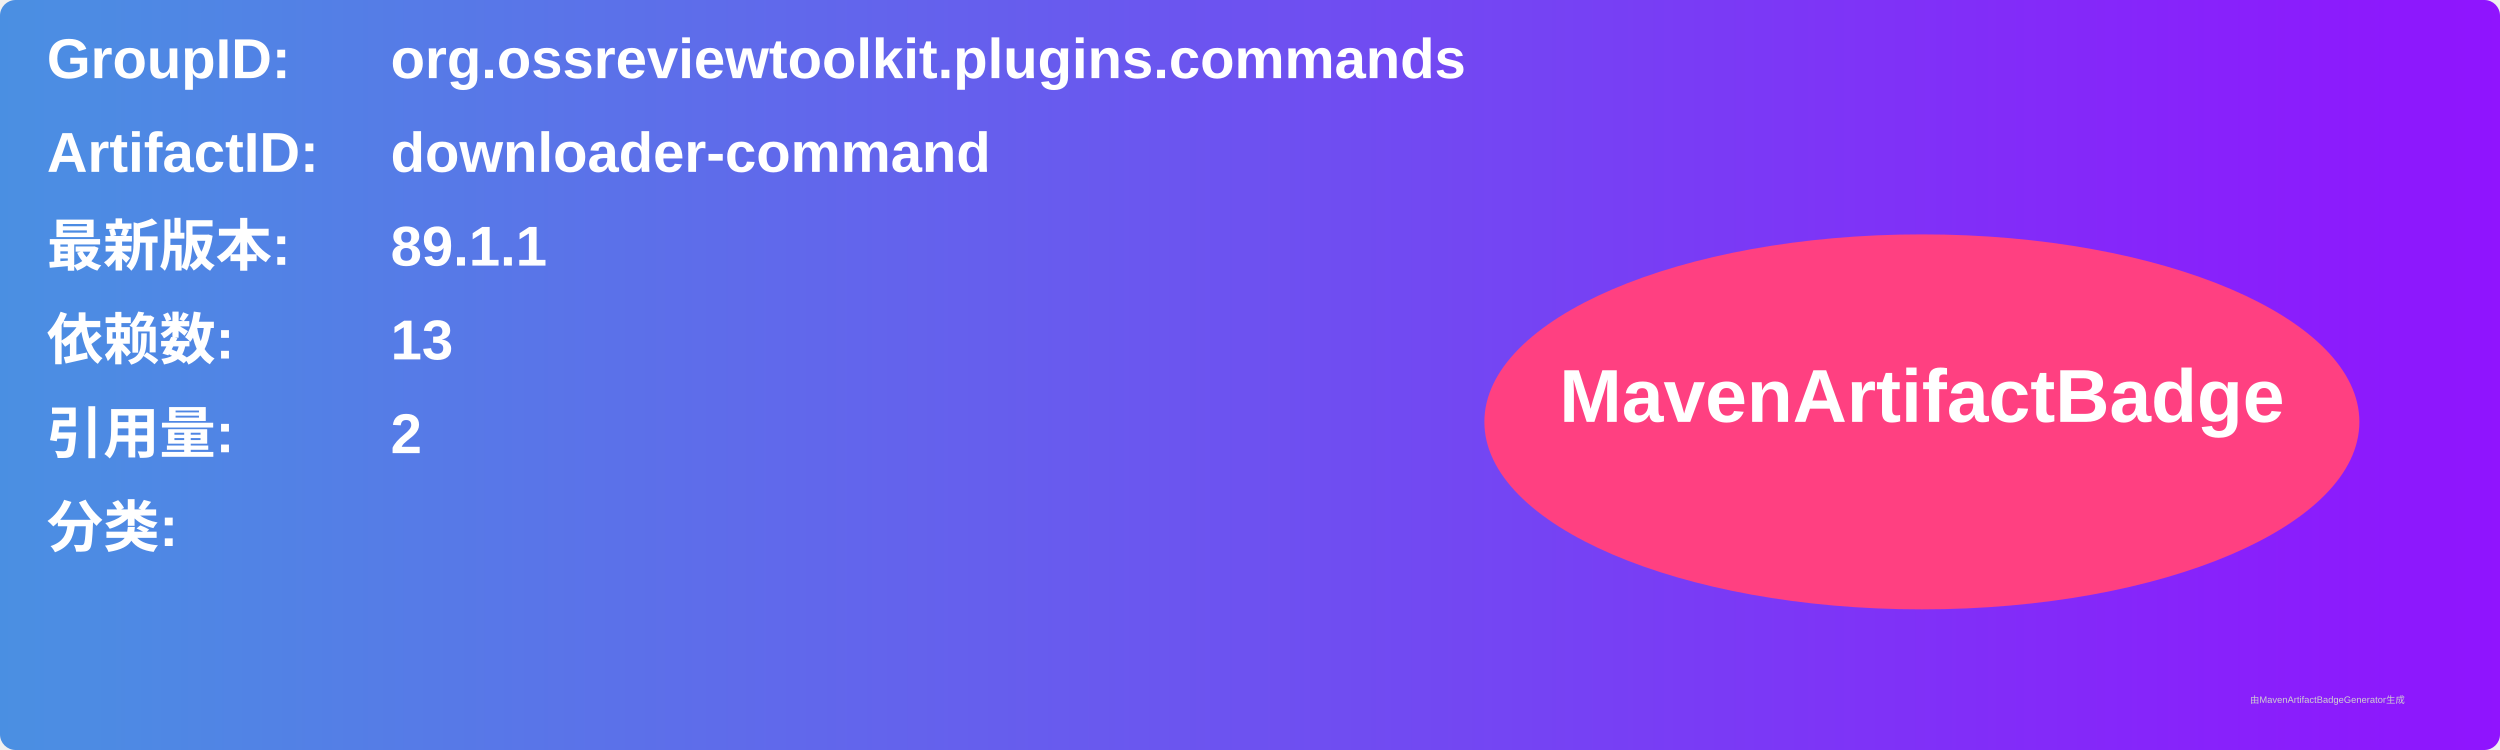
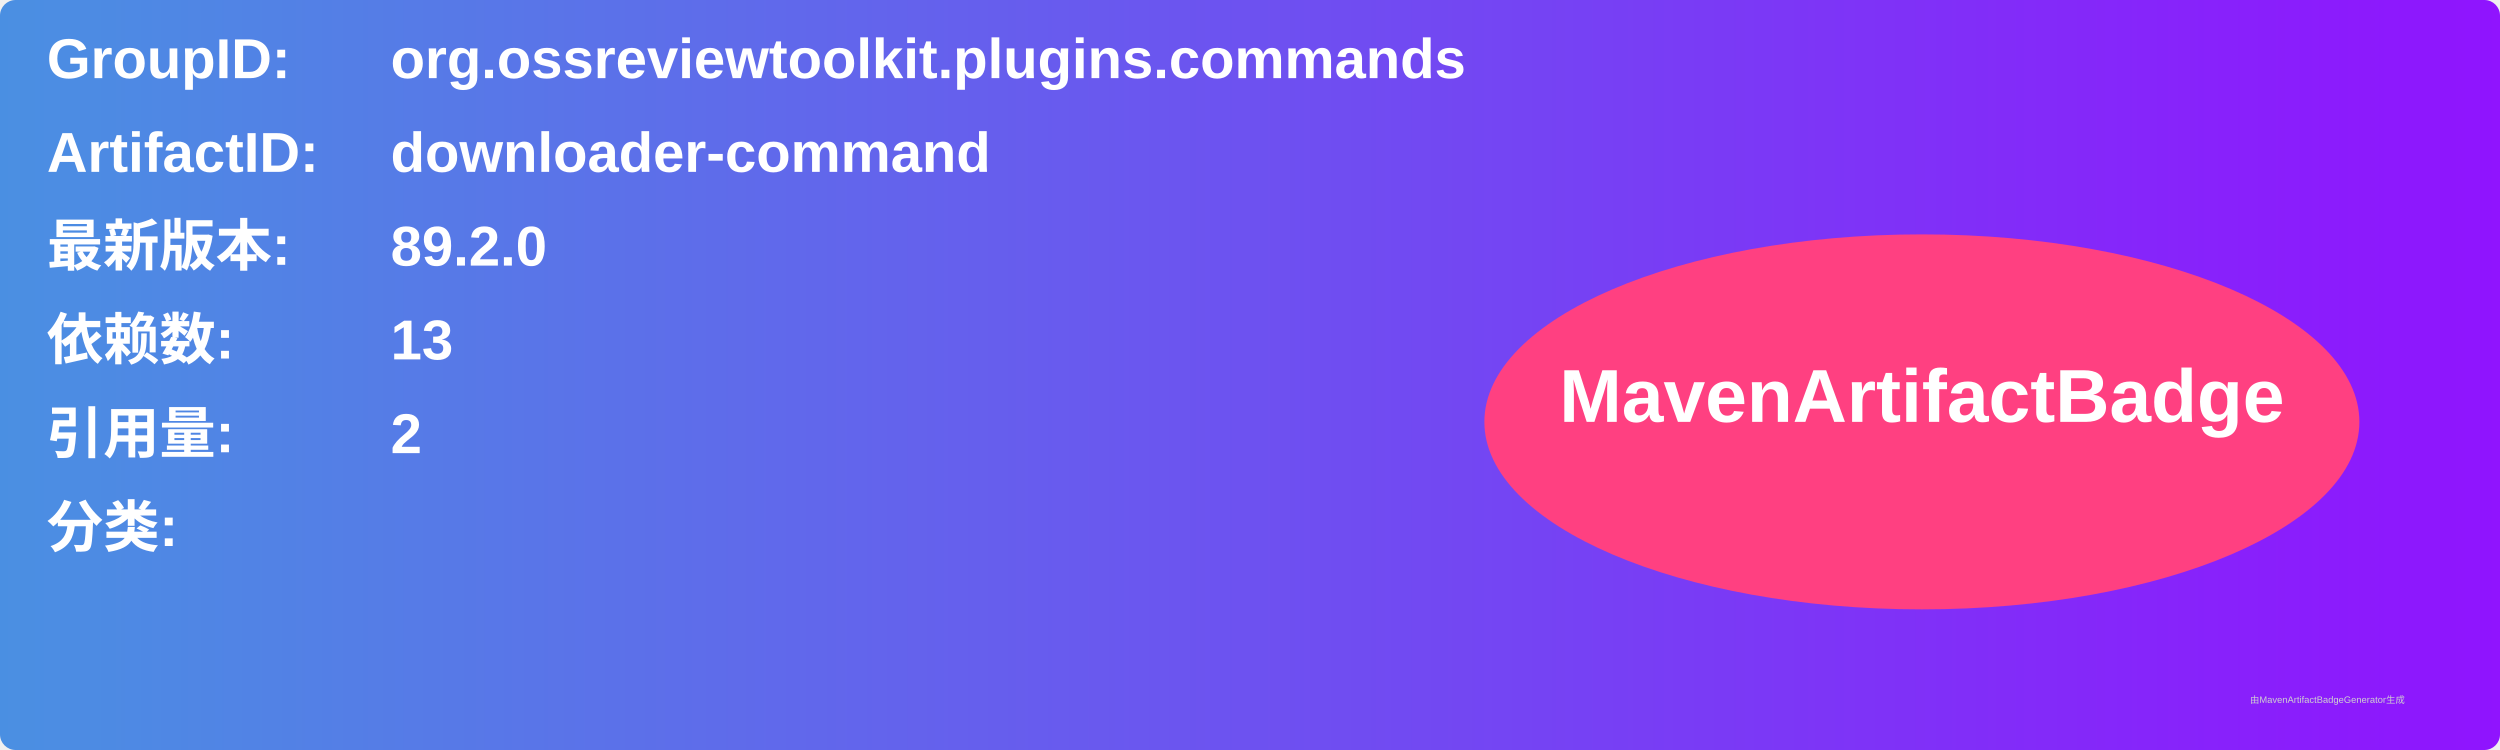
<svg xmlns="http://www.w3.org/2000/svg" width="800" height="240" viewBox="0 0 800 240">
  <linearGradient id="grad" x1="0%" y1="0%" x2="100%" y2="0%">
    <stop offset="0%" stop-color="#4a90e2" />
    <stop offset="100%" stop-color="#9013fe" />
  </linearGradient>
  <rect width="100%" height="100%" rx="5" ry="5" fill="url(#grad)" />
  <g transform="translate(15, 15)">
    <text x="0" y="10" font-family="Arial" font-size="18" fill="white" font-weight="bold" width="260">GroupID:</text>
    <text x="110" y="10" font-family="Arial" font-size="18" fill="white" font-weight="bold" width="460">org.ossreviewtoolkit.plugins.commands</text>
    <text x="0" y="40" font-family="Arial" font-size="18" fill="white" font-weight="bold" width="260">ArtifactID:</text>
    <text x="110" y="40" font-family="Arial" font-size="18" fill="white" font-weight="bold" width="460">downloader-command</text>
    <text x="0" y="70" font-family="Arial" font-size="18" fill="white" font-weight="bold">最新版本:</text>
    <text x="110" y="70" font-family="Arial" font-size="18" fill="white" font-weight="bold">
-       <tspan font-weight="bold">89.1.1</tspan>
+       <tspan font-weight="bold">89.2.0</tspan>
    </text>
    <text x="0" y="100" font-family="Arial" font-size="18" fill="white" font-weight="bold">依赖数: </text>
    <text x="110" y="100" font-family="Arial" font-size="18" fill="white">
      <tspan font-weight="bold">13</tspan>
    </text>
    <text x="0" y="130" font-family="Arial" font-size="18" fill="white" font-weight="bold">引用量: </text>
    <text x="110" y="130" font-family="Arial" font-size="18" fill="white">
      <tspan font-weight="bold">2</tspan>
    </text>
    <text x="0" y="160" font-family="Arial" font-size="18" fill="white" font-weight="bold">分类:</text>
    <text x="10" y="190" font-family="Arial" font-size="10" fill="white">
      <tspan font-weight="bold" />
    </text>
    <ellipse cx="600" cy="120" rx="140" ry="60" fill="#ff4081" />
    <text x="600" y="120" text-anchor="middle" font-family="Arial" font-size="24" fill="white" font-weight="bold">MavenArtifactBadge</text>
  </g>
  <text x="720" y="225" font-family="Arial" font-size="3" fill="#d0d0d0">由MavenArtifactBadgeGenerator生成</text>
</svg>
